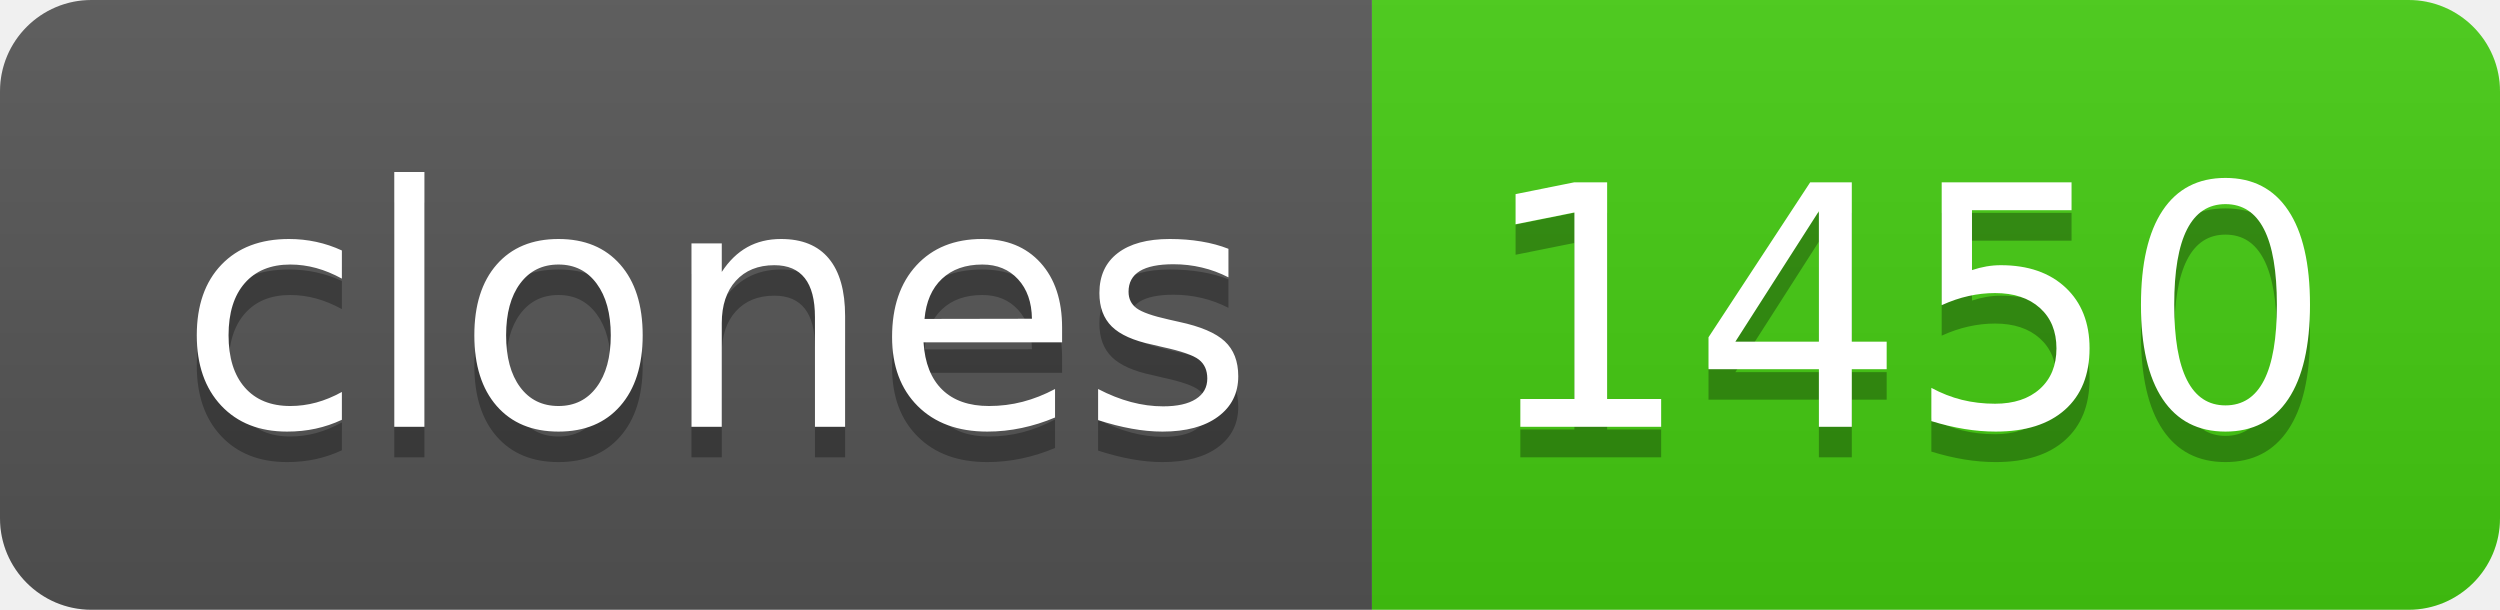
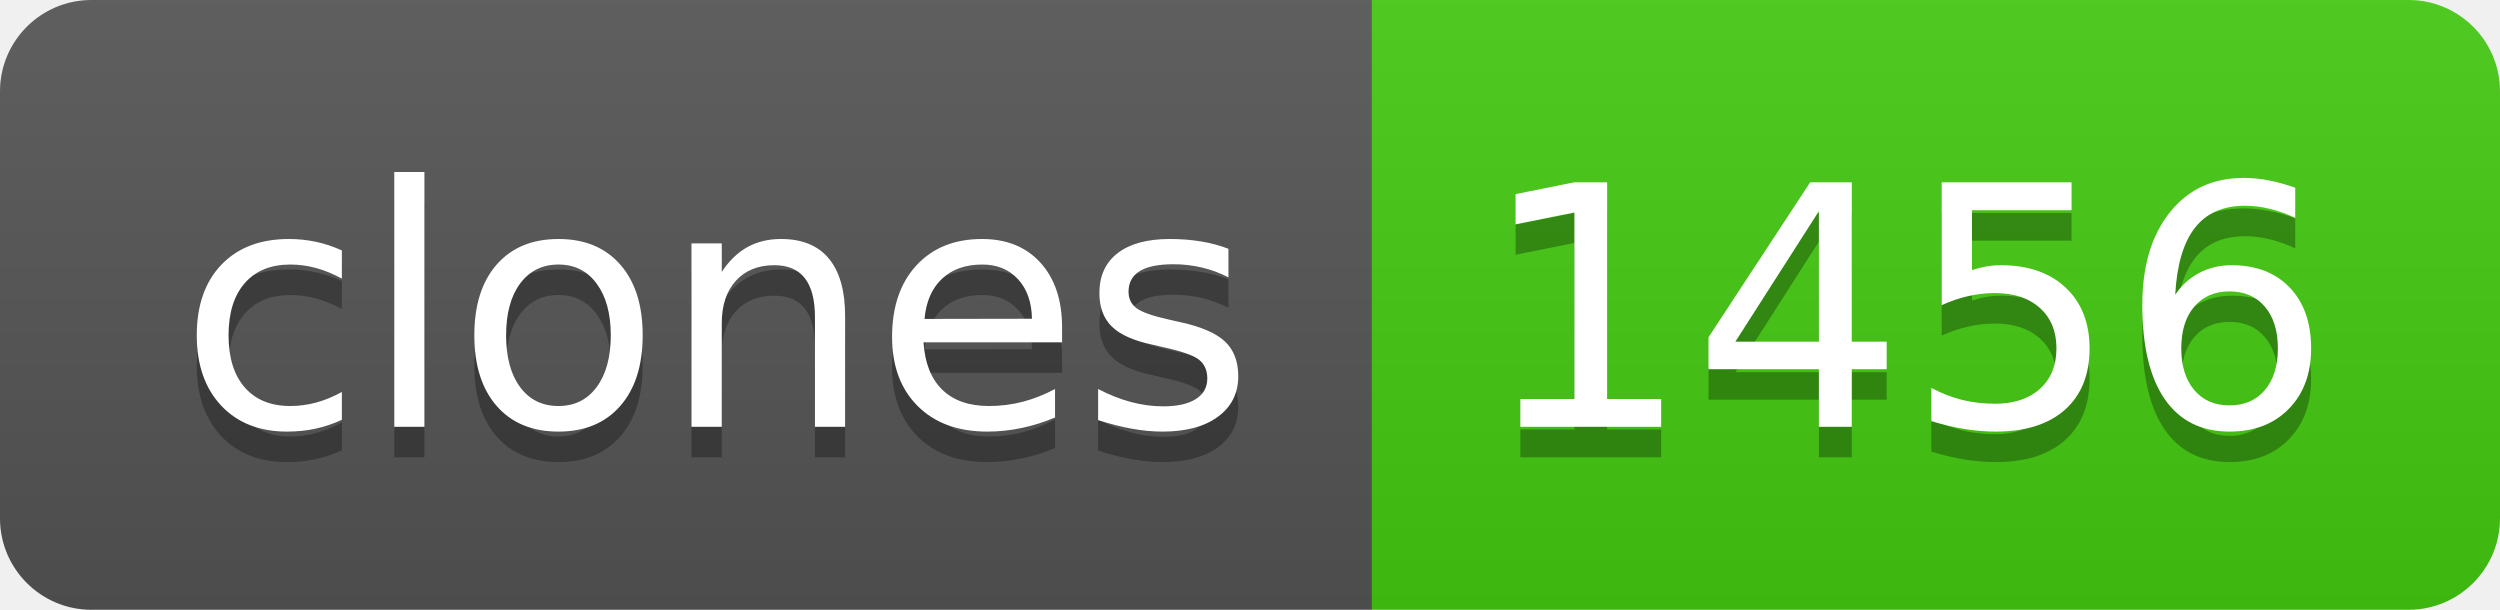
- <svg xmlns="http://www.w3.org/2000/svg" width="82" height="20" role="img" aria-label="clones: 1450">
+ <svg xmlns="http://www.w3.org/2000/svg" width="82" height="20" role="img" aria-label="clones: 1456">
  <linearGradient id="s" x2="0" y2="100%">
    <stop offset="0" stop-color="#bbb" stop-opacity=".1" />
    <stop offset="1" stop-opacity=".1" />
  </linearGradient>
  <clipPath id="r">
    <rect width="82" height="20" rx="3" fill="#fff" />
  </clipPath>
  <g clip-path="url(#r)">
    <rect width="45" height="20" fill="#555" />
    <rect x="45" width="37" height="20" fill="#4c1" />
    <rect width="82" height="20" fill="url(#s)" />
  </g>
  <g fill="#fff" text-anchor="middle" font-family="Verdana,Geneva,DejaVu Sans,sans-serif" text-rendering="geometricPrecision" font-size="110">
    <text aria-hidden="true" x="235" y="150" fill="#010101" fill-opacity=".3" transform="scale(.1)" textLength="350">clones</text>
    <text x="235" y="140" transform="scale(.1)" fill="#fff" textLength="350">clones</text>
-     <text aria-hidden="true" x="625" y="150" fill="#010101" fill-opacity=".3" transform="scale(.1)" textLength="270">1450</text>
-     <text x="625" y="140" transform="scale(.1)" fill="#fff" textLength="270">1450</text>
+     <text aria-hidden="true" x="625" y="150" fill="#010101" fill-opacity=".3" transform="scale(.1)" textLength="270">1456</text>
+     <text x="625" y="140" transform="scale(.1)" fill="#fff" textLength="270">1456</text>
  </g>
</svg>
